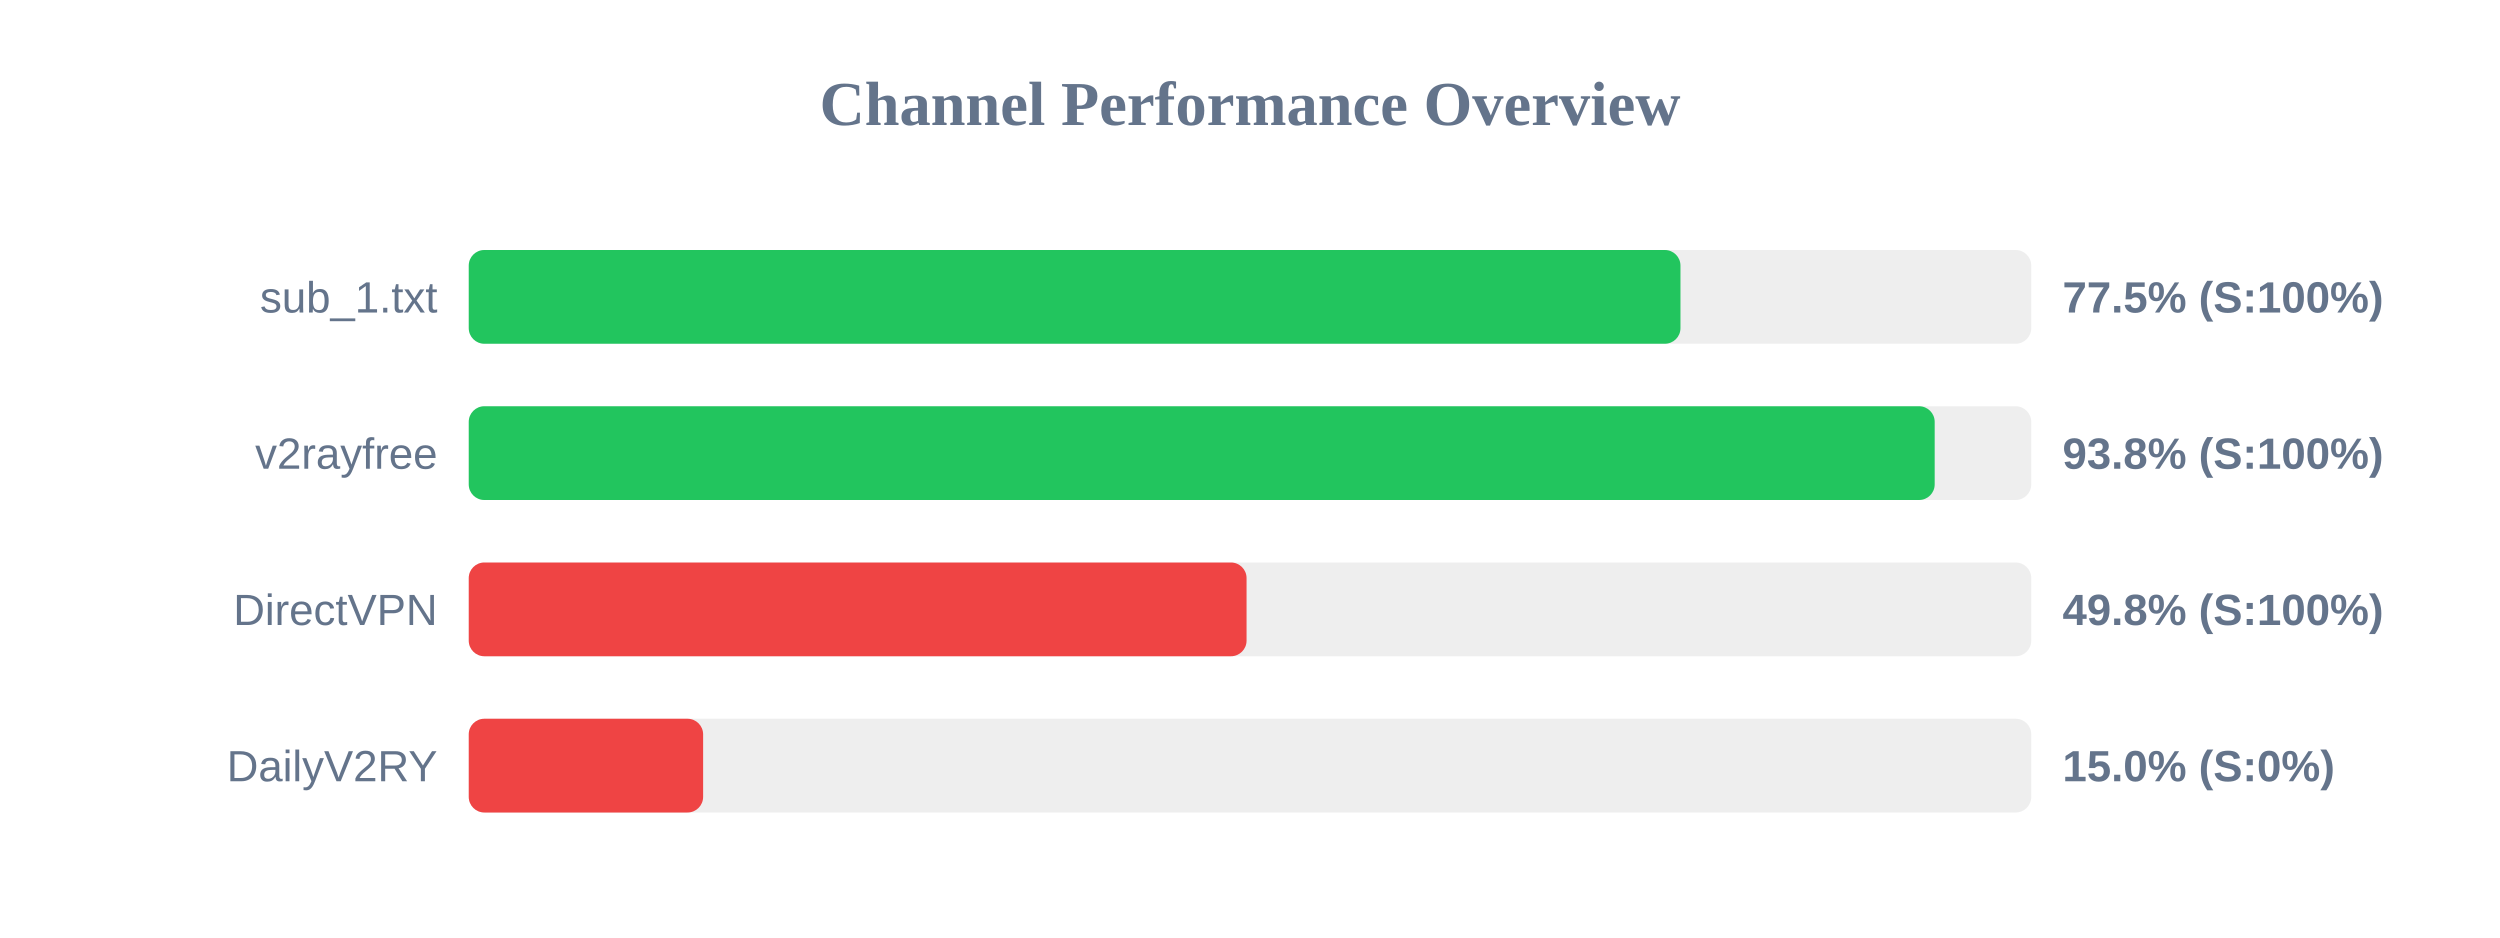
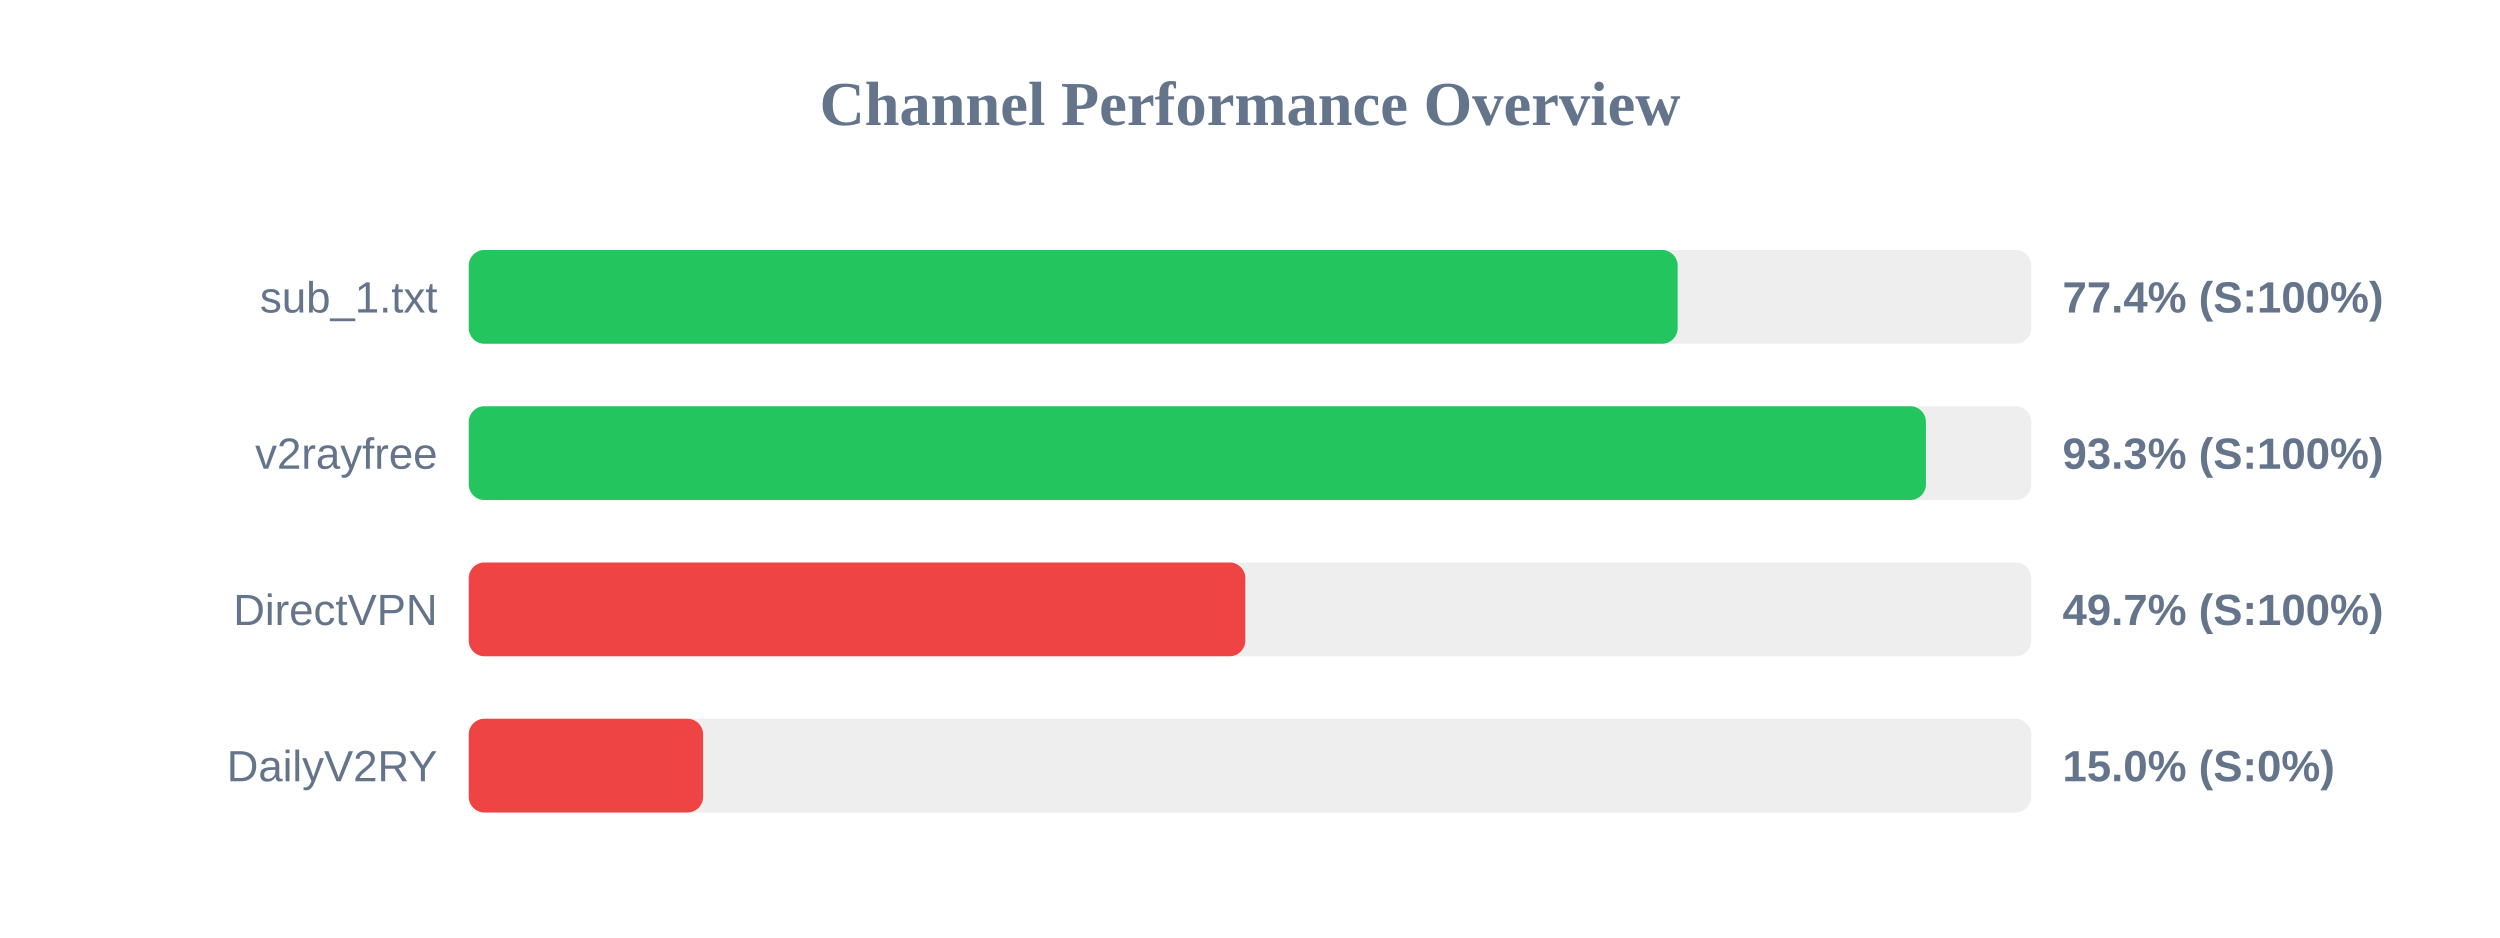
<svg xmlns="http://www.w3.org/2000/svg" width="800" height="300" version="1.1">
  <style>
        .row { font: 14px Arial; fill: #64748b; }
        .score { font: bold 14px Arial; fill: #64748b; }
    </style>
  <text x="400" y="40" text-anchor="middle" font-size="20px" font-weight="bold" fill="#64748b">Channel Performance Overview</text>
  <rect x="150" y="80" width="500" height="30" fill="#eee" rx="5" />
-   <rect x="150" y="80" width="387.75" height="30" fill="#22c55e" rx="5" />
+   <rect x="150" y="80" width="386.85" height="30" fill="#22c55e" rx="5" />
  <text x="140" y="100" text-anchor="end" class="row">sub_1.txt</text>
-   <text x="660" y="100" text-anchor="start" class="score">77.5% (S:100%)</text>
+   <text x="660" y="100" text-anchor="start" class="score">77.4% (S:100%)</text>
  <rect x="150" y="130" width="500" height="30" fill="#eee" rx="5" />
-   <rect x="150" y="130" width="469.1" height="30" fill="#22c55e" rx="5" />
+   <rect x="150" y="130" width="466.3" height="30" fill="#22c55e" rx="5" />
  <text x="140" y="150" text-anchor="end" class="row">v2rayfree</text>
-   <text x="660" y="150" text-anchor="start" class="score">93.8% (S:100%)</text>
+   <text x="660" y="150" text-anchor="start" class="score">93.3% (S:100%)</text>
  <rect x="150" y="180" width="500" height="30" fill="#eee" rx="5" />
-   <rect x="150" y="180" width="248.9" height="30" fill="#ef4444" rx="5" />
+   <rect x="150" y="180" width="248.5" height="30" fill="#ef4444" rx="5" />
  <text x="140" y="200" text-anchor="end" class="row">DirectVPN</text>
-   <text x="660" y="200" text-anchor="start" class="score">49.8% (S:100%)</text>
+   <text x="660" y="200" text-anchor="start" class="score">49.7% (S:100%)</text>
  <rect x="150" y="230" width="500" height="30" fill="#eee" rx="5" />
  <rect x="150" y="230" width="75.0" height="30" fill="#ef4444" rx="5" />
  <text x="140" y="250" text-anchor="end" class="row">DailyV2RY</text>
  <text x="660" y="250" text-anchor="start" class="score">15.0% (S:0%)</text>
</svg>
